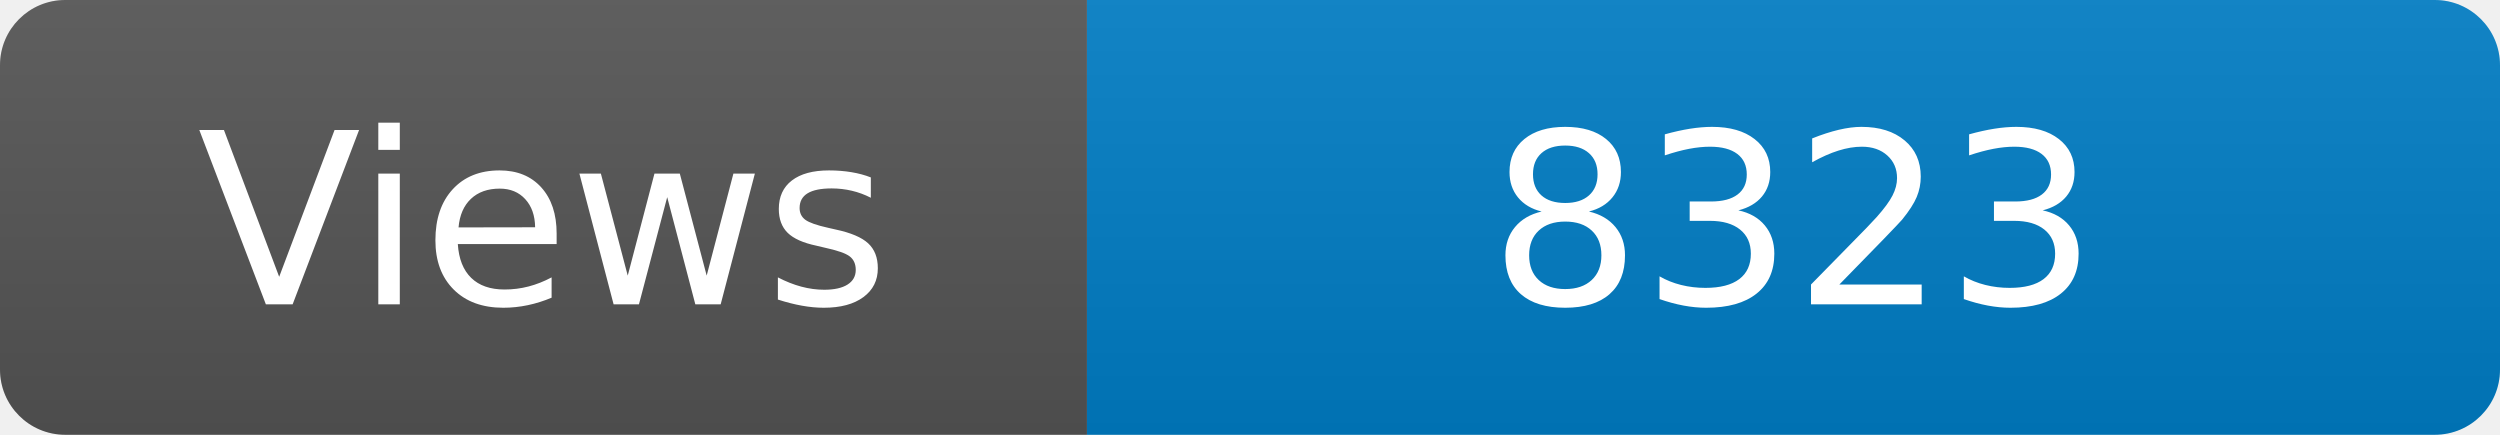
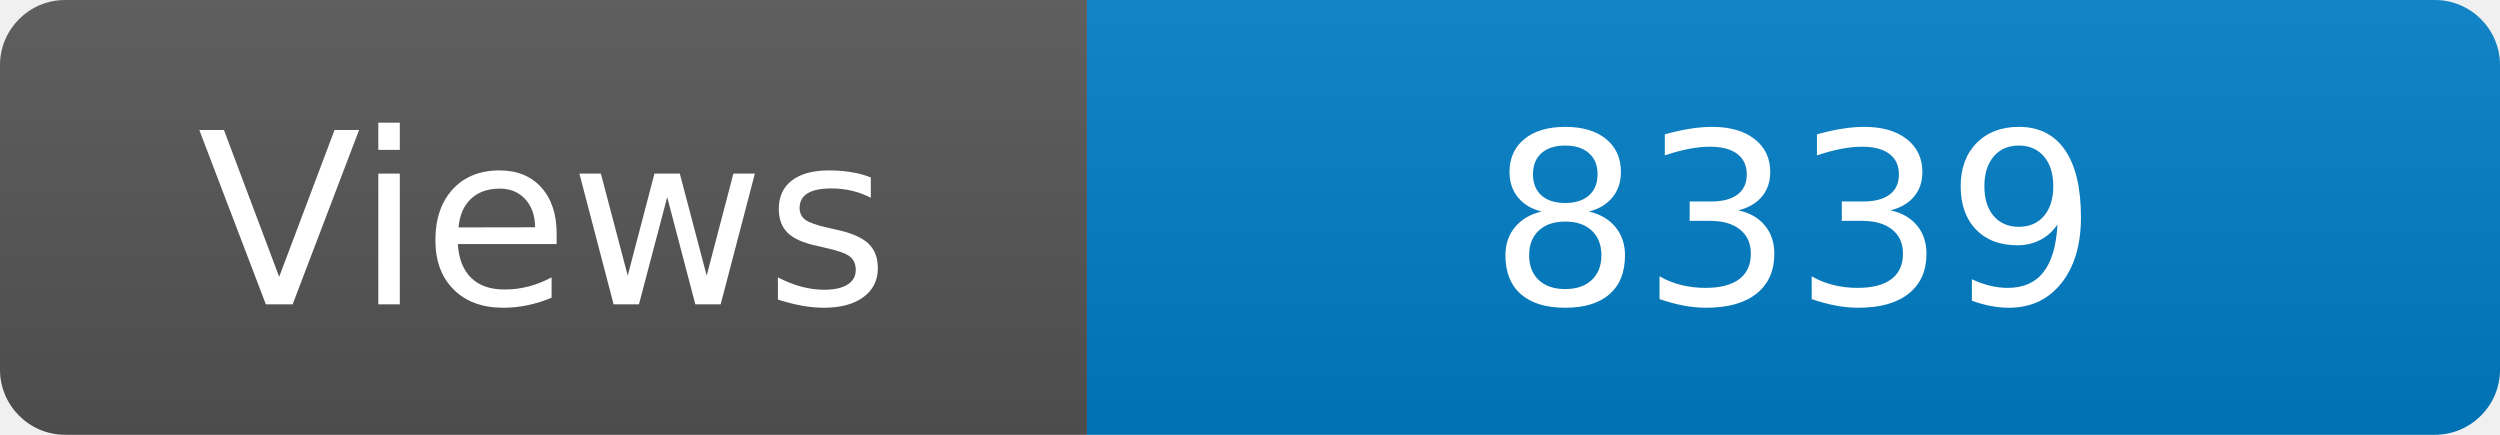
<svg xmlns="http://www.w3.org/2000/svg" width="115" height="20" role="img" aria-label="Maintained?: yes">
  <linearGradient id="s" x2="0" y2="100%">
    <stop offset="0" stop-color="#bbb" stop-opacity=".1" />
    <stop offset="1" stop-opacity=".1" />
  </linearGradient>
  <clipPath id="r">
    <rect width="115" height="20" rx="3" fill="#fff" />
  </clipPath>
  <g clip-path="url(#r)">
    <rect width="50" height="20" fill="#555" />
    <rect x="50" width="160" height="20" fill="#007ec6" />
    <rect width="115" height="20" fill="url(#s)" />
  </g>
  <g fill="#fff" text-anchor="middle" font-family="Verdana,Geneva,DejaVu Sans,sans-serif" font-size="110">
    <text x="250" y="140" transform="scale(.1)" fill="#fff">Views</text>
-     <text x="825" y="140" transform="scale(.1)" fill="#fff">8323</text>
+     <text x="825" y="140" transform="scale(.1)" fill="#fff">8339</text>
  </g>
</svg>
